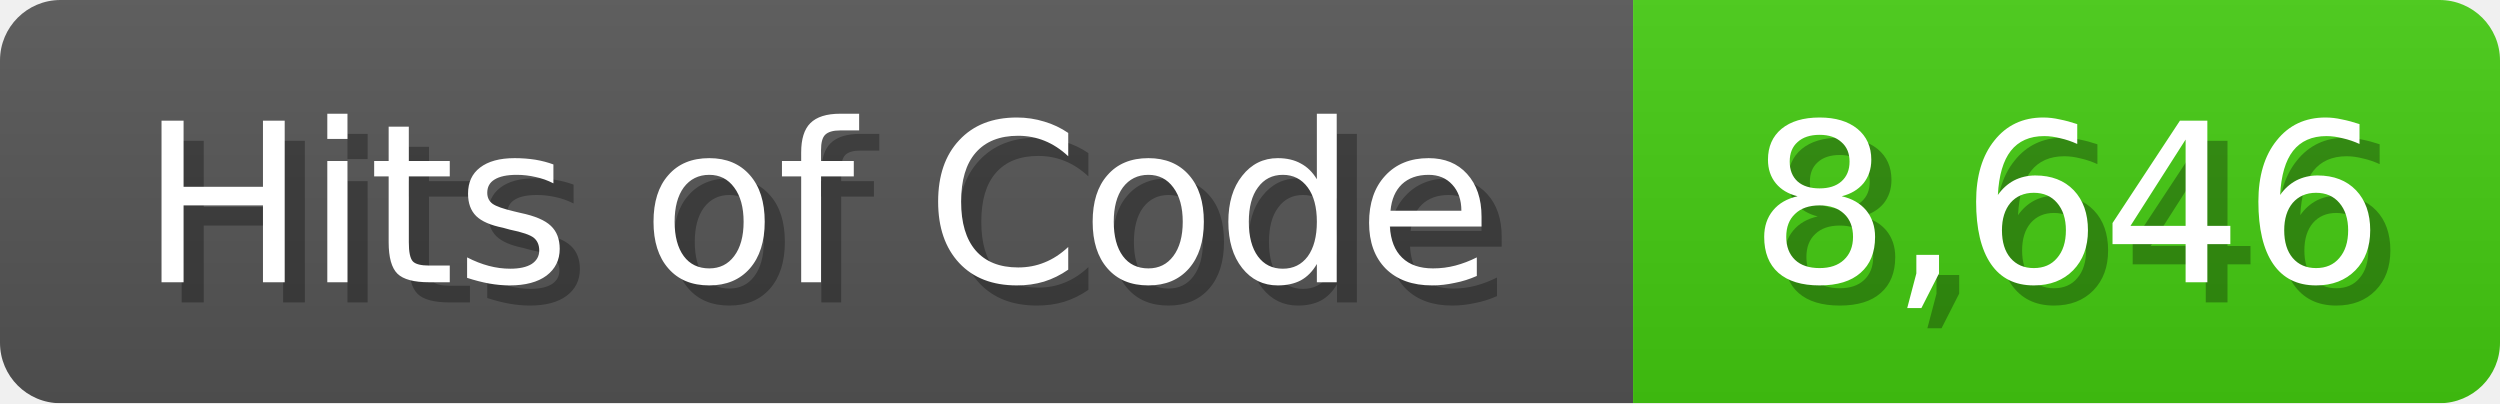
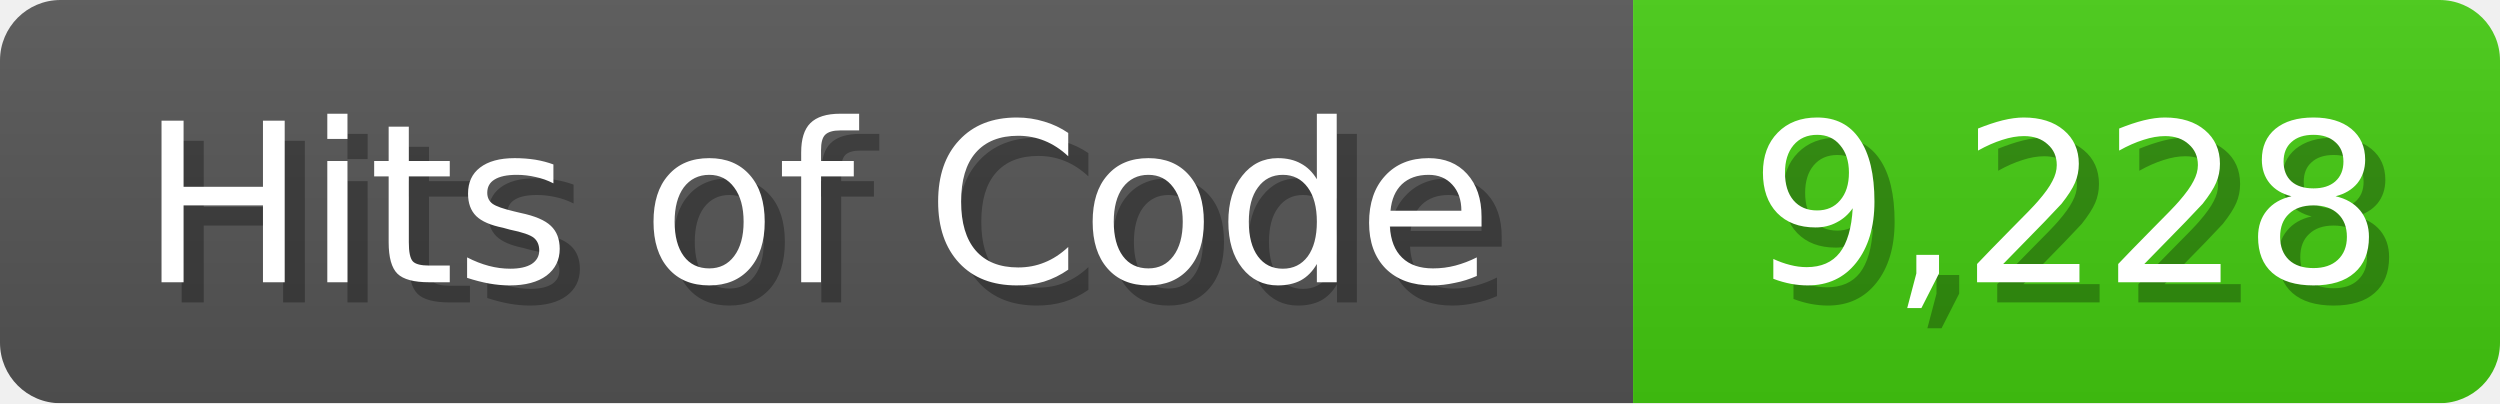
<svg xmlns="http://www.w3.org/2000/svg" width="124" height="20">
  <linearGradient id="b" x2="0" y2="100%">
    <stop offset="0" stop-color="#bbb" stop-opacity=".1" />
    <stop offset="1" stop-opacity=".1" />
  </linearGradient>
  <mask id="anybadge_1">
    <rect width="124" height="20" rx="3" fill="#fff" />
  </mask>
  <g mask="url(#anybadge_1)">
    <path fill="#555" d="M0 0h81v20H0z" />
    <path fill="#4C1" d="M81 0h43v20H81z" />
    <path fill="url(#b)" d="M0 0h124v20H0z" />
  </g>
  <g fill="#fff" text-anchor="middle" font-family="DejaVu Sans,Verdana,Geneva,sans-serif" font-size="11">
    <text x="41.5" y="15" fill="#010101" fill-opacity=".3">Hits of Code</text>
    <text x="40.5" y="14">Hits of Code</text>
  </g>
  <g fill="#fff" text-anchor="middle" font-family="DejaVu Sans,Verdana,Geneva,sans-serif" font-size="11">
-     <text x="103.5" y="15" fill="#010101" fill-opacity=".3">8,646</text>
-     <text x="102.5" y="14">8,646</text>
+     <text x="103.5" y="15" fill="#010101" fill-opacity=".3">9,228</text>
+     <text x="102.5" y="14">9,228</text>
  </g>
</svg>
